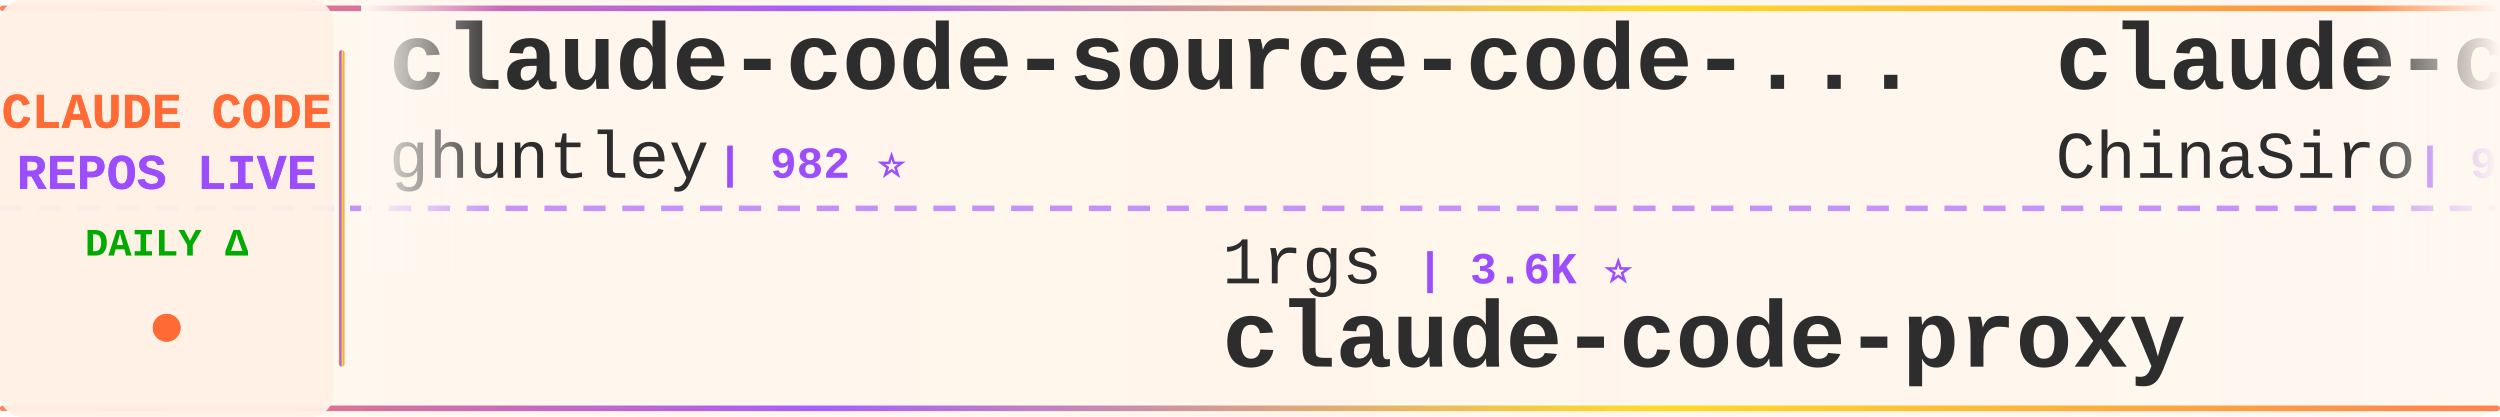
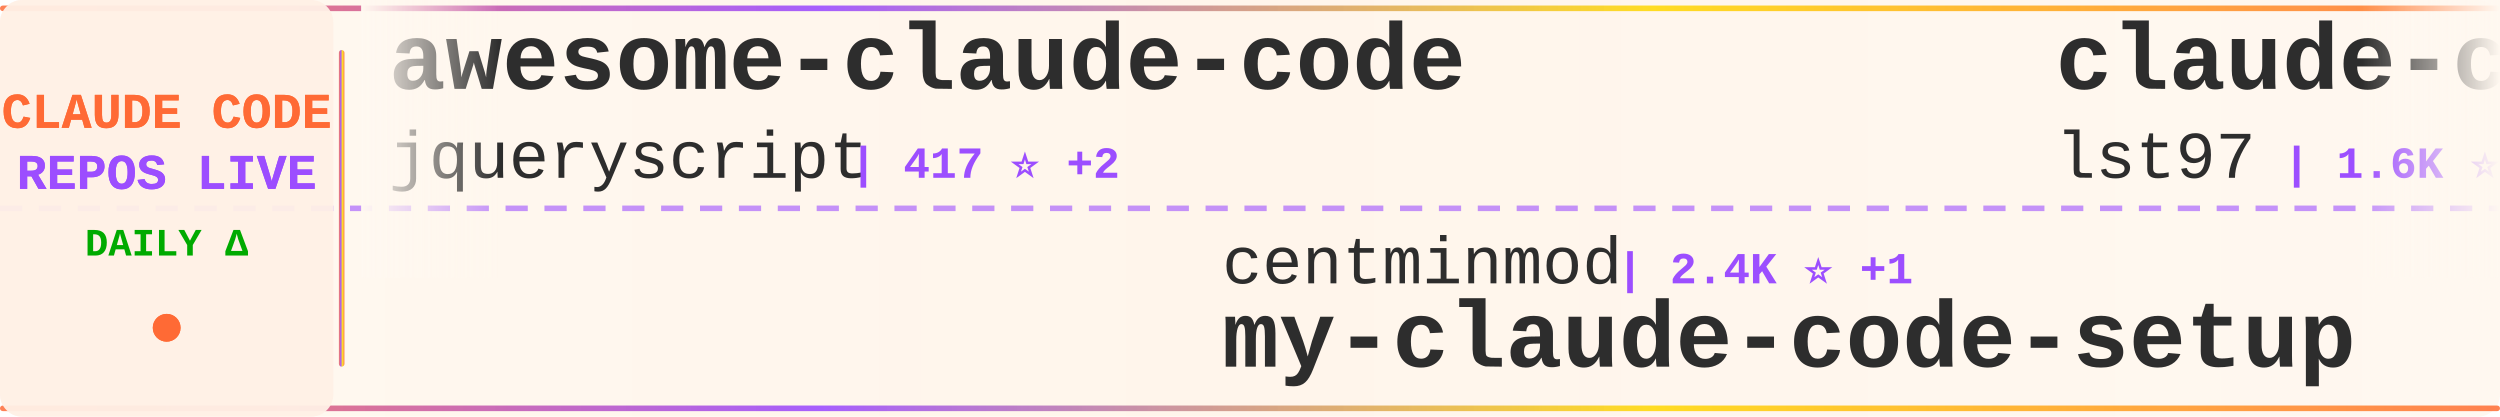
<svg xmlns="http://www.w3.org/2000/svg" width="900" height="150">
  <defs>
    <linearGradient id="tickerBg" x1="0%" y1="0%" x2="100%" y2="0%">
      <stop offset="0%" style="stop-color:#fff8f0;stop-opacity:0.98" />
      <stop offset="50%" style="stop-color:#fff5eb;stop-opacity:1" />
      <stop offset="100%" style="stop-color:#fff8f0;stop-opacity:0.98" />
    </linearGradient>
    <linearGradient id="borderGrad" x1="0%" y1="0%" x2="100%" y2="0%">
      <stop offset="0%" style="stop-color:#FF6B35;stop-opacity:0.85">
        <animate attributeName="stop-opacity" values="0.85;1;0.85" dur="2s" repeatCount="indefinite" />
      </stop>
      <stop offset="33%" style="stop-color:#9C4EFF;stop-opacity:0.9">
        <animate attributeName="stop-opacity" values="0.9;1;0.9" dur="2.2s" repeatCount="indefinite" />
      </stop>
      <stop offset="66%" style="stop-color:#FFD700;stop-opacity:0.85">
        <animate attributeName="stop-opacity" values="0.85;1;0.85" dur="1.8s" repeatCount="indefinite" />
      </stop>
      <stop offset="100%" style="stop-color:#FF6B35;stop-opacity:0.85">
        <animate attributeName="stop-opacity" values="0.85;1;0.85" dur="2s" repeatCount="indefinite" />
      </stop>
    </linearGradient>
    <filter id="textGlow">
      <feGaussianBlur stdDeviation="0.15" result="coloredBlur" />
      <feMerge>
        <feMergeNode in="coloredBlur" />
        <feMergeNode in="SourceGraphic" />
      </feMerge>
    </filter>
    <filter id="metricGlow">
      <feGaussianBlur stdDeviation="0.2" result="coloredBlur" />
      <feMerge>
        <feMergeNode in="coloredBlur" />
        <feMergeNode in="SourceGraphic" />
      </feMerge>
    </filter>
    <linearGradient id="leftFade" x1="0%" y1="0%" x2="100%" y2="0%">
      <stop offset="0%" style="stop-color:#fff8f0;stop-opacity:1" />
      <stop offset="100%" style="stop-color:#fff8f0;stop-opacity:0" />
    </linearGradient>
    <linearGradient id="rightFade" x1="0%" y1="0%" x2="100%" y2="0%">
      <stop offset="0%" style="stop-color:#fff8f0;stop-opacity:0" />
      <stop offset="100%" style="stop-color:#fff8f0;stop-opacity:1" />
    </linearGradient>
  </defs>
  <rect width="900" height="150" fill="url(#tickerBg)" rx="8" />
  <rect x="0" y="2" width="900" height="2" fill="url(#borderGrad)" rx="1" />
  <rect x="0" y="146" width="900" height="2" fill="url(#borderGrad)" rx="1" />
  <line x1="0" y1="75" x2="900" y2="75" stroke="#9C4EFF" stroke-width="2" stroke-dasharray="8 6" opacity="0.6" />
  <rect x="0" y="0" width="120" height="150" fill="#fff0e6" opacity="0.95" rx="8" />
  <text x="60" y="46" font-family="'Courier New', monospace" font-size="18" font-weight="bold" fill="#FF6B35" text-anchor="middle" filter="url(#textGlow)">
    CLAUDE CODE
  </text>
  <text x="60" y="68" font-family="'Courier New', monospace" font-size="18" font-weight="bold" fill="#9C4EFF" text-anchor="middle" filter="url(#textGlow)">
    REPOS LIVE
  </text>
  <text x="60" y="92" font-family="'Courier New', monospace" font-size="14" font-weight="bold" fill="#00aa00" text-anchor="middle">
    DAILY Δ
  </text>
  <circle cx="60" cy="118" r="5" fill="#FF6B35" filter="url(#metricGlow)">
    <animate attributeName="r" values="4;6;4" dur="1.5s" repeatCount="indefinite" />
    <animate attributeName="opacity" values="0.6;1;0.6" dur="1.5s" repeatCount="indefinite" />
  </circle>
  <rect x="122" y="18" width="2" height="114" fill="url(#borderGrad)" rx="1" />
  <clipPath id="tickerClip">
    <rect x="130" y="0" width="770" height="150" />
  </clipPath>
  <g clip-path="url(#tickerClip)">
    <g id="tickerItems">
      <animateTransform attributeName="transform" attributeType="XML" type="translate" from="0 0" to="-3000 0" dur="54s" repeatCount="indefinite" />
      <g transform="translate(0, 0)">
-         <text x="140" y="32" font-family="'Courier New', monospace" font-size="34" font-weight="bold" fill="#2d2d2d">claude-code-source-code-...</text>
-         <text x="140" y="64" font-family="'Courier New', monospace" font-size="24" font-weight="normal" fill="#2d2d2d" opacity="1.0">ghuntley</text>
-         <text x="258" y="64" font-family="'Courier New', monospace" font-size="16" font-weight="bold" fill="#9C4EFF"> | 982 ⭐</text>
+         <text x="140" y="32" font-family="'Courier New', monospace" font-size="34" font-weight="bold" fill="#2d2d2d">awesome-claude-code</text>
+         <text x="140" y="64" font-family="'Courier New', monospace" font-size="24" font-weight="normal" fill="#2d2d2d" opacity="1.0">jqueryscript</text>
+         <text x="306" y="64" font-family="'Courier New', monospace" font-size="16" font-weight="bold" fill="#9C4EFF"> | 417 ⭐ +2</text>
      </g>
      <g transform="translate(300, 0)">
-         <text x="140" y="102" font-family="'Courier New', monospace" font-size="24" font-weight="normal" fill="#2d2d2d" opacity="1.0">1rgs</text>
-         <text x="210" y="102" font-family="'Courier New', monospace" font-size="16" font-weight="bold" fill="#9C4EFF"> | 3.6K ⭐</text>
-         <text x="140" y="132" font-family="'Courier New', monospace" font-size="34" font-weight="bold" fill="#2d2d2d">claude-code-proxy</text>
+         <text x="140" y="102" font-family="'Courier New', monospace" font-size="24" font-weight="normal" fill="#2d2d2d" opacity="1.0">centminmod</text>
+         <text x="282" y="102" font-family="'Courier New', monospace" font-size="16" font-weight="bold" fill="#9C4EFF"> | 2.4K ⭐ +1</text>
+         <text x="140" y="132" font-family="'Courier New', monospace" font-size="34" font-weight="bold" fill="#2d2d2d">my-claude-code-setup</text>
      </g>
      <g transform="translate(600, 0)">
-         <text x="140" y="32" font-family="'Courier New', monospace" font-size="34" font-weight="bold" fill="#2d2d2d">claude-code-sourcemap</text>
-         <text x="140" y="64" font-family="'Courier New', monospace" font-size="24" font-weight="normal" fill="#2d2d2d" opacity="1.0">ChinaSiro</text>
-         <text x="270" y="64" font-family="'Courier New', monospace" font-size="16" font-weight="bold" fill="#9C4EFF"> | 9.4K ⭐ +11</text>
+         <text x="140" y="32" font-family="'Courier New', monospace" font-size="34" font-weight="bold" fill="#2d2d2d">claude-code-sub-agents</text>
+         <text x="140" y="64" font-family="'Courier New', monospace" font-size="24" font-weight="normal" fill="#2d2d2d" opacity="1.0">lst97</text>
+         <text x="222" y="64" font-family="'Courier New', monospace" font-size="16" font-weight="bold" fill="#9C4EFF"> | 1.6K ⭐ +1</text>
      </g>
      <g transform="translate(900, 0)">
-         <text x="140" y="102" font-family="'Courier New', monospace" font-size="24" font-weight="normal" fill="#2d2d2d" opacity="1.0">luyao618</text>
-         <text x="258" y="102" font-family="'Courier New', monospace" font-size="16" font-weight="bold" fill="#9C4EFF"> | 1.5K ⭐ +6</text>
-         <text x="140" y="132" font-family="'Courier New', monospace" font-size="34" font-weight="bold" fill="#2d2d2d">Claude-Code-Source-Study</text>
+         <text x="140" y="102" font-family="'Courier New', monospace" font-size="24" font-weight="normal" fill="#2d2d2d" opacity="1.0">affaan-m</text>
+         <text x="258" y="102" font-family="'Courier New', monospace" font-size="16" font-weight="bold" fill="#9C4EFF"> | 212.8K ⭐ +892</text>
+         <text x="140" y="132" font-family="'Courier New', monospace" font-size="34" font-weight="bold" fill="#2d2d2d">ECC</text>
      </g>
      <g transform="translate(1200, 0)">
-         <text x="140" y="32" font-family="'Courier New', monospace" font-size="34" font-weight="bold" fill="#2d2d2d">claude-code</text>
-         <text x="140" y="64" font-family="'Courier New', monospace" font-size="24" font-weight="normal" fill="#2d2d2d" opacity="1.0">RishabhK103</text>
-         <text x="294" y="64" font-family="'Courier New', monospace" font-size="16" font-weight="bold" fill="#9C4EFF"> | 89 ⭐</text>
+         <text x="140" y="32" font-family="'Courier New', monospace" font-size="34" font-weight="bold" fill="#2d2d2d">learn-claude-code</text>
+         <text x="140" y="64" font-family="'Courier New', monospace" font-size="24" font-weight="normal" fill="#2d2d2d" opacity="1.0">shareAI-lab</text>
+         <text x="294" y="64" font-family="'Courier New', monospace" font-size="16" font-weight="bold" fill="#9C4EFF"> | 65.9K ⭐ +228</text>
      </g>
      <g transform="translate(1500, 0)">
-         <text x="140" y="102" font-family="'Courier New', monospace" font-size="24" font-weight="normal" fill="#2d2d2d" opacity="1.0">rohitg00</text>
-         <text x="258" y="102" font-family="'Courier New', monospace" font-size="16" font-weight="bold" fill="#9C4EFF"> | 2.0K ⭐ +14</text>
-         <text x="140" y="132" font-family="'Courier New', monospace" font-size="34" font-weight="bold" fill="#2d2d2d">awesome-claude-code-tool...</text>
+         <text x="140" y="102" font-family="'Courier New', monospace" font-size="24" font-weight="normal" fill="#2d2d2d" opacity="1.0">huangjia2019</text>
+         <text x="306" y="102" font-family="'Courier New', monospace" font-size="16" font-weight="bold" fill="#9C4EFF"> | 819 ⭐ +11</text>
+         <text x="140" y="132" font-family="'Courier New', monospace" font-size="34" font-weight="bold" fill="#2d2d2d">claude-code-engineering</text>
      </g>
      <g transform="translate(1800, 0)">
-         <text x="140" y="32" font-family="'Courier New', monospace" font-size="34" font-weight="bold" fill="#2d2d2d">Claude-Code-Workflow</text>
-         <text x="140" y="64" font-family="'Courier New', monospace" font-size="24" font-weight="normal" fill="#2d2d2d" opacity="1.0">catlog22</text>
-         <text x="258" y="64" font-family="'Courier New', monospace" font-size="16" font-weight="bold" fill="#9C4EFF"> | 2.1K ⭐ +3</text>
-       </g>
-       <g transform="translate(2100, 0)">
-         <text x="140" y="102" font-family="'Courier New', monospace" font-size="24" font-weight="normal" fill="#2d2d2d" opacity="1.0">chauncygu</text>
-         <text x="270" y="102" font-family="'Courier New', monospace" font-size="16" font-weight="bold" fill="#9C4EFF"> | 2.6K ⭐ +9</text>
-         <text x="140" y="132" font-family="'Courier New', monospace" font-size="34" font-weight="bold" fill="#2d2d2d">collection-claude-code-s...</text>
-       </g>
-       <g transform="translate(2400, 0)">
        <text x="140" y="32" font-family="'Courier New', monospace" font-size="34" font-weight="bold" fill="#2d2d2d">ClaudeCode</text>
        <text x="140" y="64" font-family="'Courier New', monospace" font-size="24" font-weight="normal" fill="#2d2d2d" opacity="1.0">guanshan</text>
        <text x="258" y="64" font-family="'Courier New', monospace" font-size="16" font-weight="bold" fill="#9C4EFF"> | 60 ⭐</text>
      </g>
+       <g transform="translate(2100, 0)">
+         <text x="140" y="102" font-family="'Courier New', monospace" font-size="24" font-weight="normal" fill="#2d2d2d" opacity="1.0">asgeirtj</text>
+         <text x="258" y="102" font-family="'Courier New', monospace" font-size="16" font-weight="bold" fill="#9C4EFF"> | 41.6K ⭐ +94</text>
+         <text x="140" y="132" font-family="'Courier New', monospace" font-size="34" font-weight="bold" fill="#2d2d2d">system_prompts_leaks</text>
+       </g>
+       <g transform="translate(2400, 0)">
+         <text x="140" y="32" font-family="'Courier New', monospace" font-size="34" font-weight="bold" fill="#2d2d2d">claude-code</text>
+         <text x="140" y="64" font-family="'Courier New', monospace" font-size="24" font-weight="normal" fill="#2d2d2d" opacity="1.0">jarmuine</text>
+         <text x="258" y="64" font-family="'Courier New', monospace" font-size="16" font-weight="bold" fill="#9C4EFF"> | 2.2K ⭐ +2</text>
+       </g>
      <g transform="translate(2700, 0)">
-         <text x="140" y="102" font-family="'Courier New', monospace" font-size="24" font-weight="normal" fill="#2d2d2d" opacity="1.0">AprilNEA</text>
-         <text x="258" y="102" font-family="'Courier New', monospace" font-size="16" font-weight="bold" fill="#9C4EFF"> | 385 ⭐</text>
-         <text x="140" y="132" font-family="'Courier New', monospace" font-size="34" font-weight="bold" fill="#2d2d2d">claude-code-source</text>
+         <text x="140" y="102" font-family="'Courier New', monospace" font-size="24" font-weight="normal" fill="#2d2d2d" opacity="1.0">anthropics</text>
+         <text x="282" y="102" font-family="'Courier New', monospace" font-size="16" font-weight="bold" fill="#9C4EFF"> | 131.6K ⭐ +256</text>
+         <text x="140" y="132" font-family="'Courier New', monospace" font-size="34" font-weight="bold" fill="#2d2d2d">claude-code</text>
      </g>
      <g transform="translate(3000, 0)">
-         <text x="140" y="32" font-family="'Courier New', monospace" font-size="34" font-weight="bold" fill="#2d2d2d">claude-code-source-code-...</text>
-         <text x="140" y="64" font-family="'Courier New', monospace" font-size="24" font-weight="normal" fill="#2d2d2d" opacity="1.0">ghuntley</text>
-         <text x="258" y="64" font-family="'Courier New', monospace" font-size="16" font-weight="bold" fill="#9C4EFF"> | 982 ⭐</text>
+         <text x="140" y="32" font-family="'Courier New', monospace" font-size="34" font-weight="bold" fill="#2d2d2d">awesome-claude-code</text>
+         <text x="140" y="64" font-family="'Courier New', monospace" font-size="24" font-weight="normal" fill="#2d2d2d" opacity="1.0">jqueryscript</text>
+         <text x="306" y="64" font-family="'Courier New', monospace" font-size="16" font-weight="bold" fill="#9C4EFF"> | 417 ⭐ +2</text>
      </g>
      <g transform="translate(3300, 0)">
-         <text x="140" y="102" font-family="'Courier New', monospace" font-size="24" font-weight="normal" fill="#2d2d2d" opacity="1.0">1rgs</text>
-         <text x="210" y="102" font-family="'Courier New', monospace" font-size="16" font-weight="bold" fill="#9C4EFF"> | 3.6K ⭐</text>
-         <text x="140" y="132" font-family="'Courier New', monospace" font-size="34" font-weight="bold" fill="#2d2d2d">claude-code-proxy</text>
+         <text x="140" y="102" font-family="'Courier New', monospace" font-size="24" font-weight="normal" fill="#2d2d2d" opacity="1.0">centminmod</text>
+         <text x="282" y="102" font-family="'Courier New', monospace" font-size="16" font-weight="bold" fill="#9C4EFF"> | 2.4K ⭐ +1</text>
+         <text x="140" y="132" font-family="'Courier New', monospace" font-size="34" font-weight="bold" fill="#2d2d2d">my-claude-code-setup</text>
      </g>
      <g transform="translate(3600, 0)">
-         <text x="140" y="32" font-family="'Courier New', monospace" font-size="34" font-weight="bold" fill="#2d2d2d">claude-code-sourcemap</text>
-         <text x="140" y="64" font-family="'Courier New', monospace" font-size="24" font-weight="normal" fill="#2d2d2d" opacity="1.0">ChinaSiro</text>
-         <text x="270" y="64" font-family="'Courier New', monospace" font-size="16" font-weight="bold" fill="#9C4EFF"> | 9.4K ⭐ +11</text>
+         <text x="140" y="32" font-family="'Courier New', monospace" font-size="34" font-weight="bold" fill="#2d2d2d">claude-code-sub-agents</text>
+         <text x="140" y="64" font-family="'Courier New', monospace" font-size="24" font-weight="normal" fill="#2d2d2d" opacity="1.0">lst97</text>
+         <text x="222" y="64" font-family="'Courier New', monospace" font-size="16" font-weight="bold" fill="#9C4EFF"> | 1.6K ⭐ +1</text>
      </g>
      <g transform="translate(3900, 0)">
-         <text x="140" y="102" font-family="'Courier New', monospace" font-size="24" font-weight="normal" fill="#2d2d2d" opacity="1.0">luyao618</text>
-         <text x="258" y="102" font-family="'Courier New', monospace" font-size="16" font-weight="bold" fill="#9C4EFF"> | 1.5K ⭐ +6</text>
-         <text x="140" y="132" font-family="'Courier New', monospace" font-size="34" font-weight="bold" fill="#2d2d2d">Claude-Code-Source-Study</text>
+         <text x="140" y="102" font-family="'Courier New', monospace" font-size="24" font-weight="normal" fill="#2d2d2d" opacity="1.0">affaan-m</text>
+         <text x="258" y="102" font-family="'Courier New', monospace" font-size="16" font-weight="bold" fill="#9C4EFF"> | 212.8K ⭐ +892</text>
+         <text x="140" y="132" font-family="'Courier New', monospace" font-size="34" font-weight="bold" fill="#2d2d2d">ECC</text>
      </g>
    </g>
  </g>
  <rect x="130" y="0" width="50" height="100" fill="url(#leftFade)" />
  <rect x="850" y="0" width="50" height="100" fill="url(#rightFade)" />
</svg>
